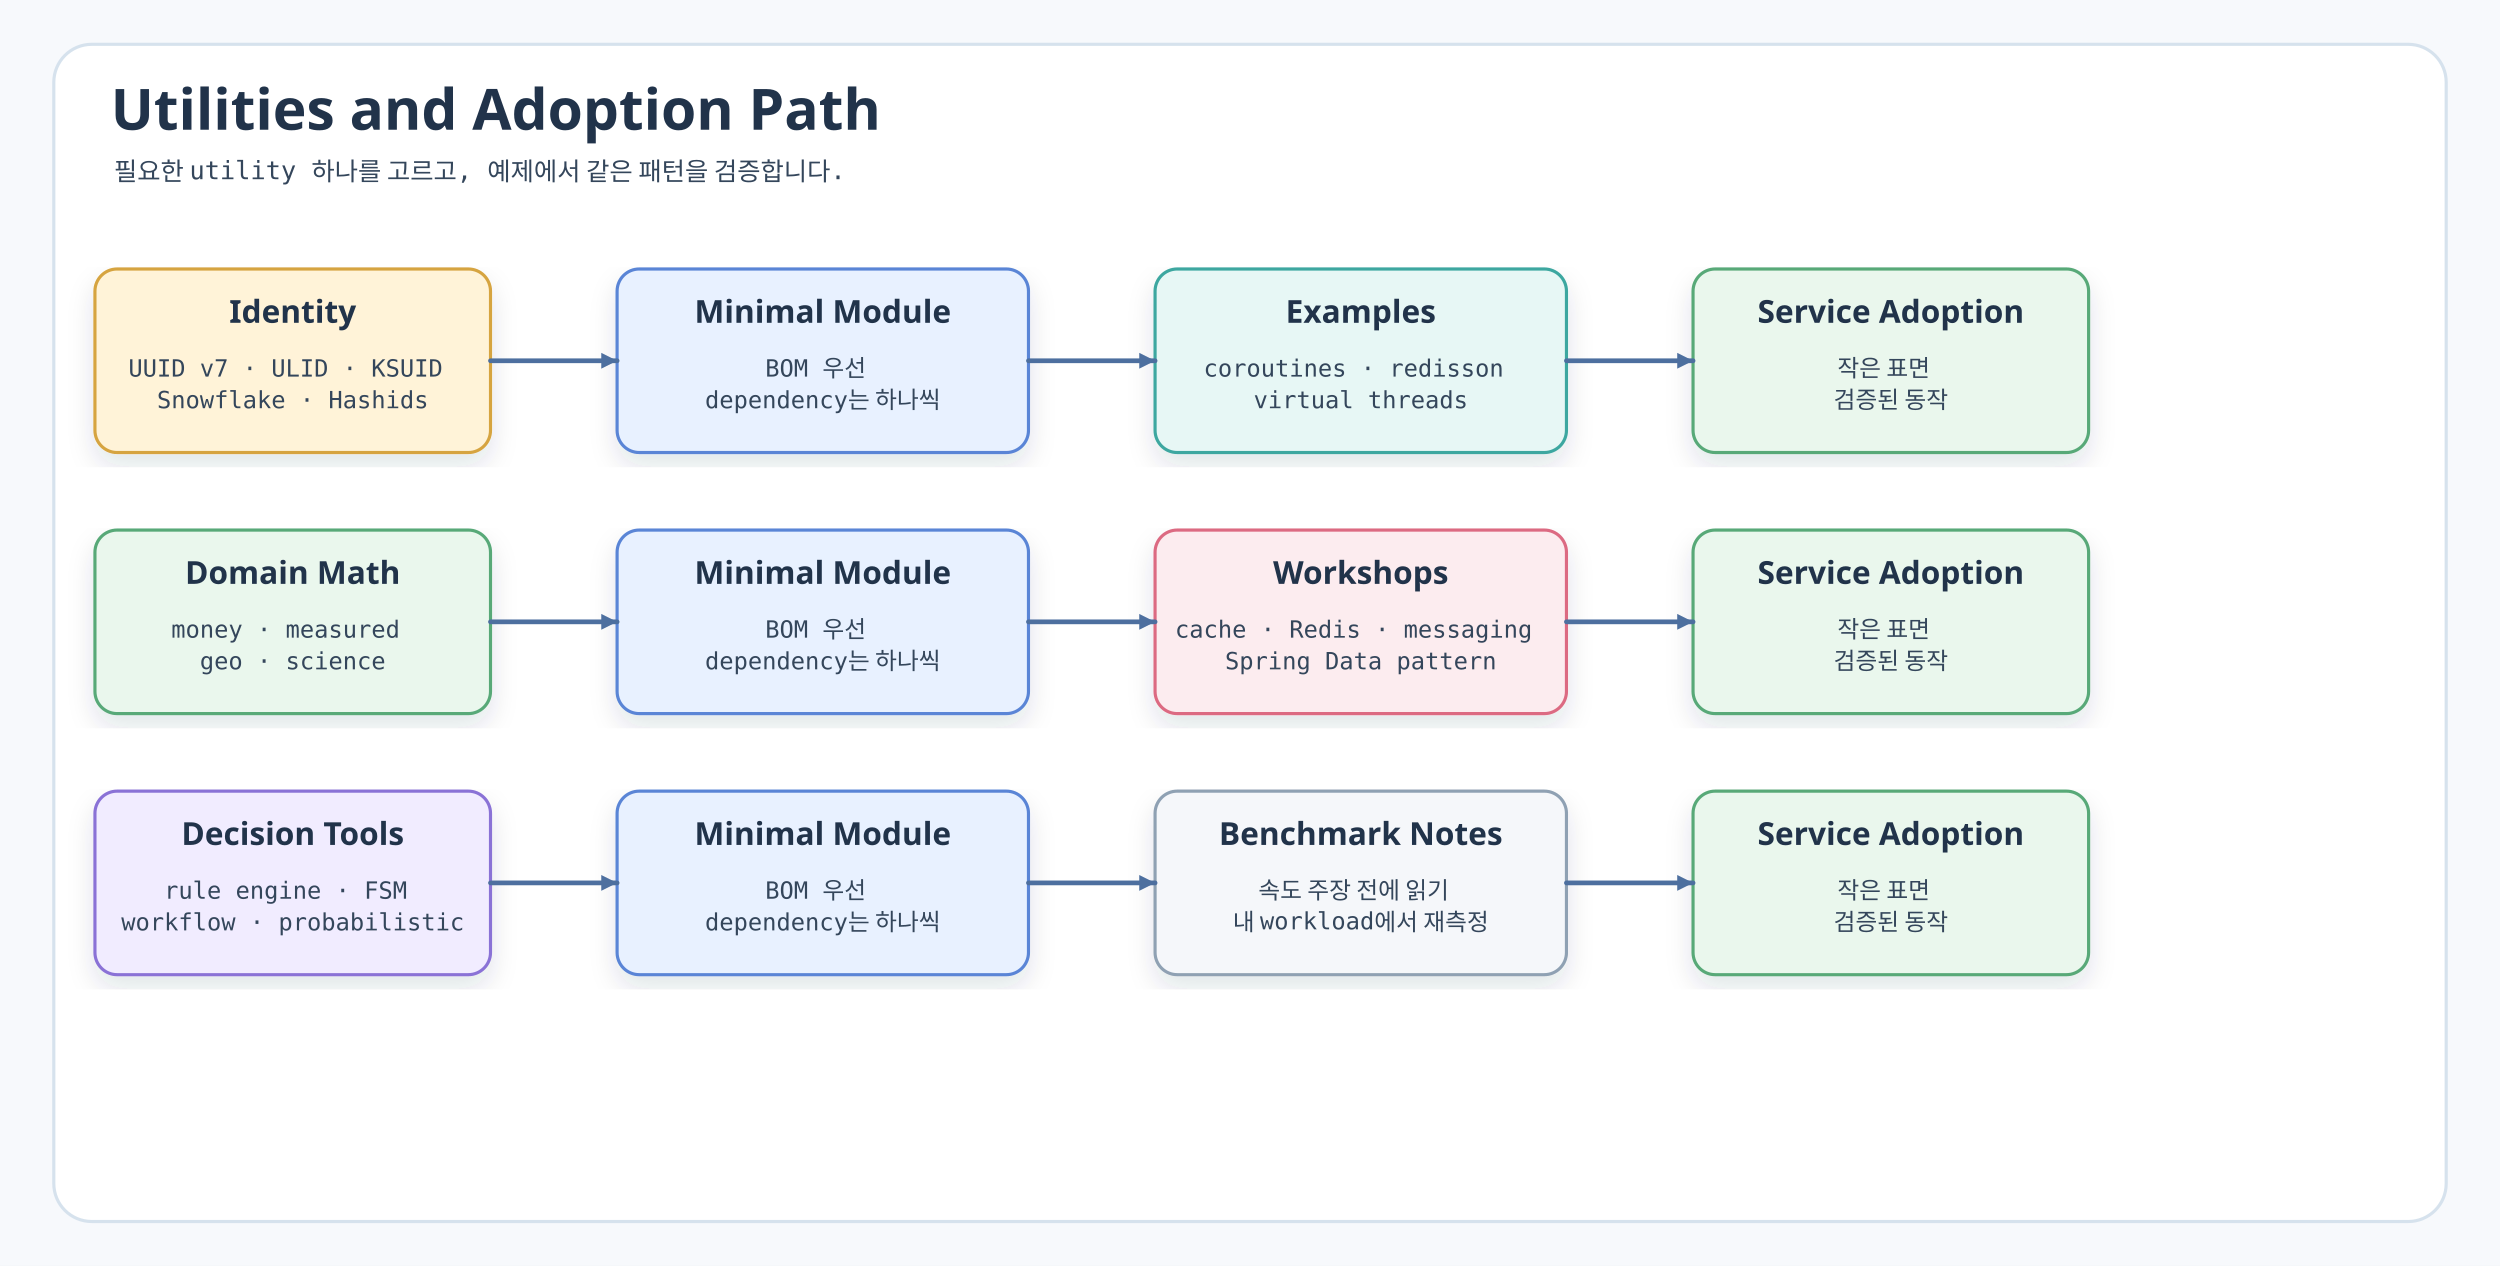
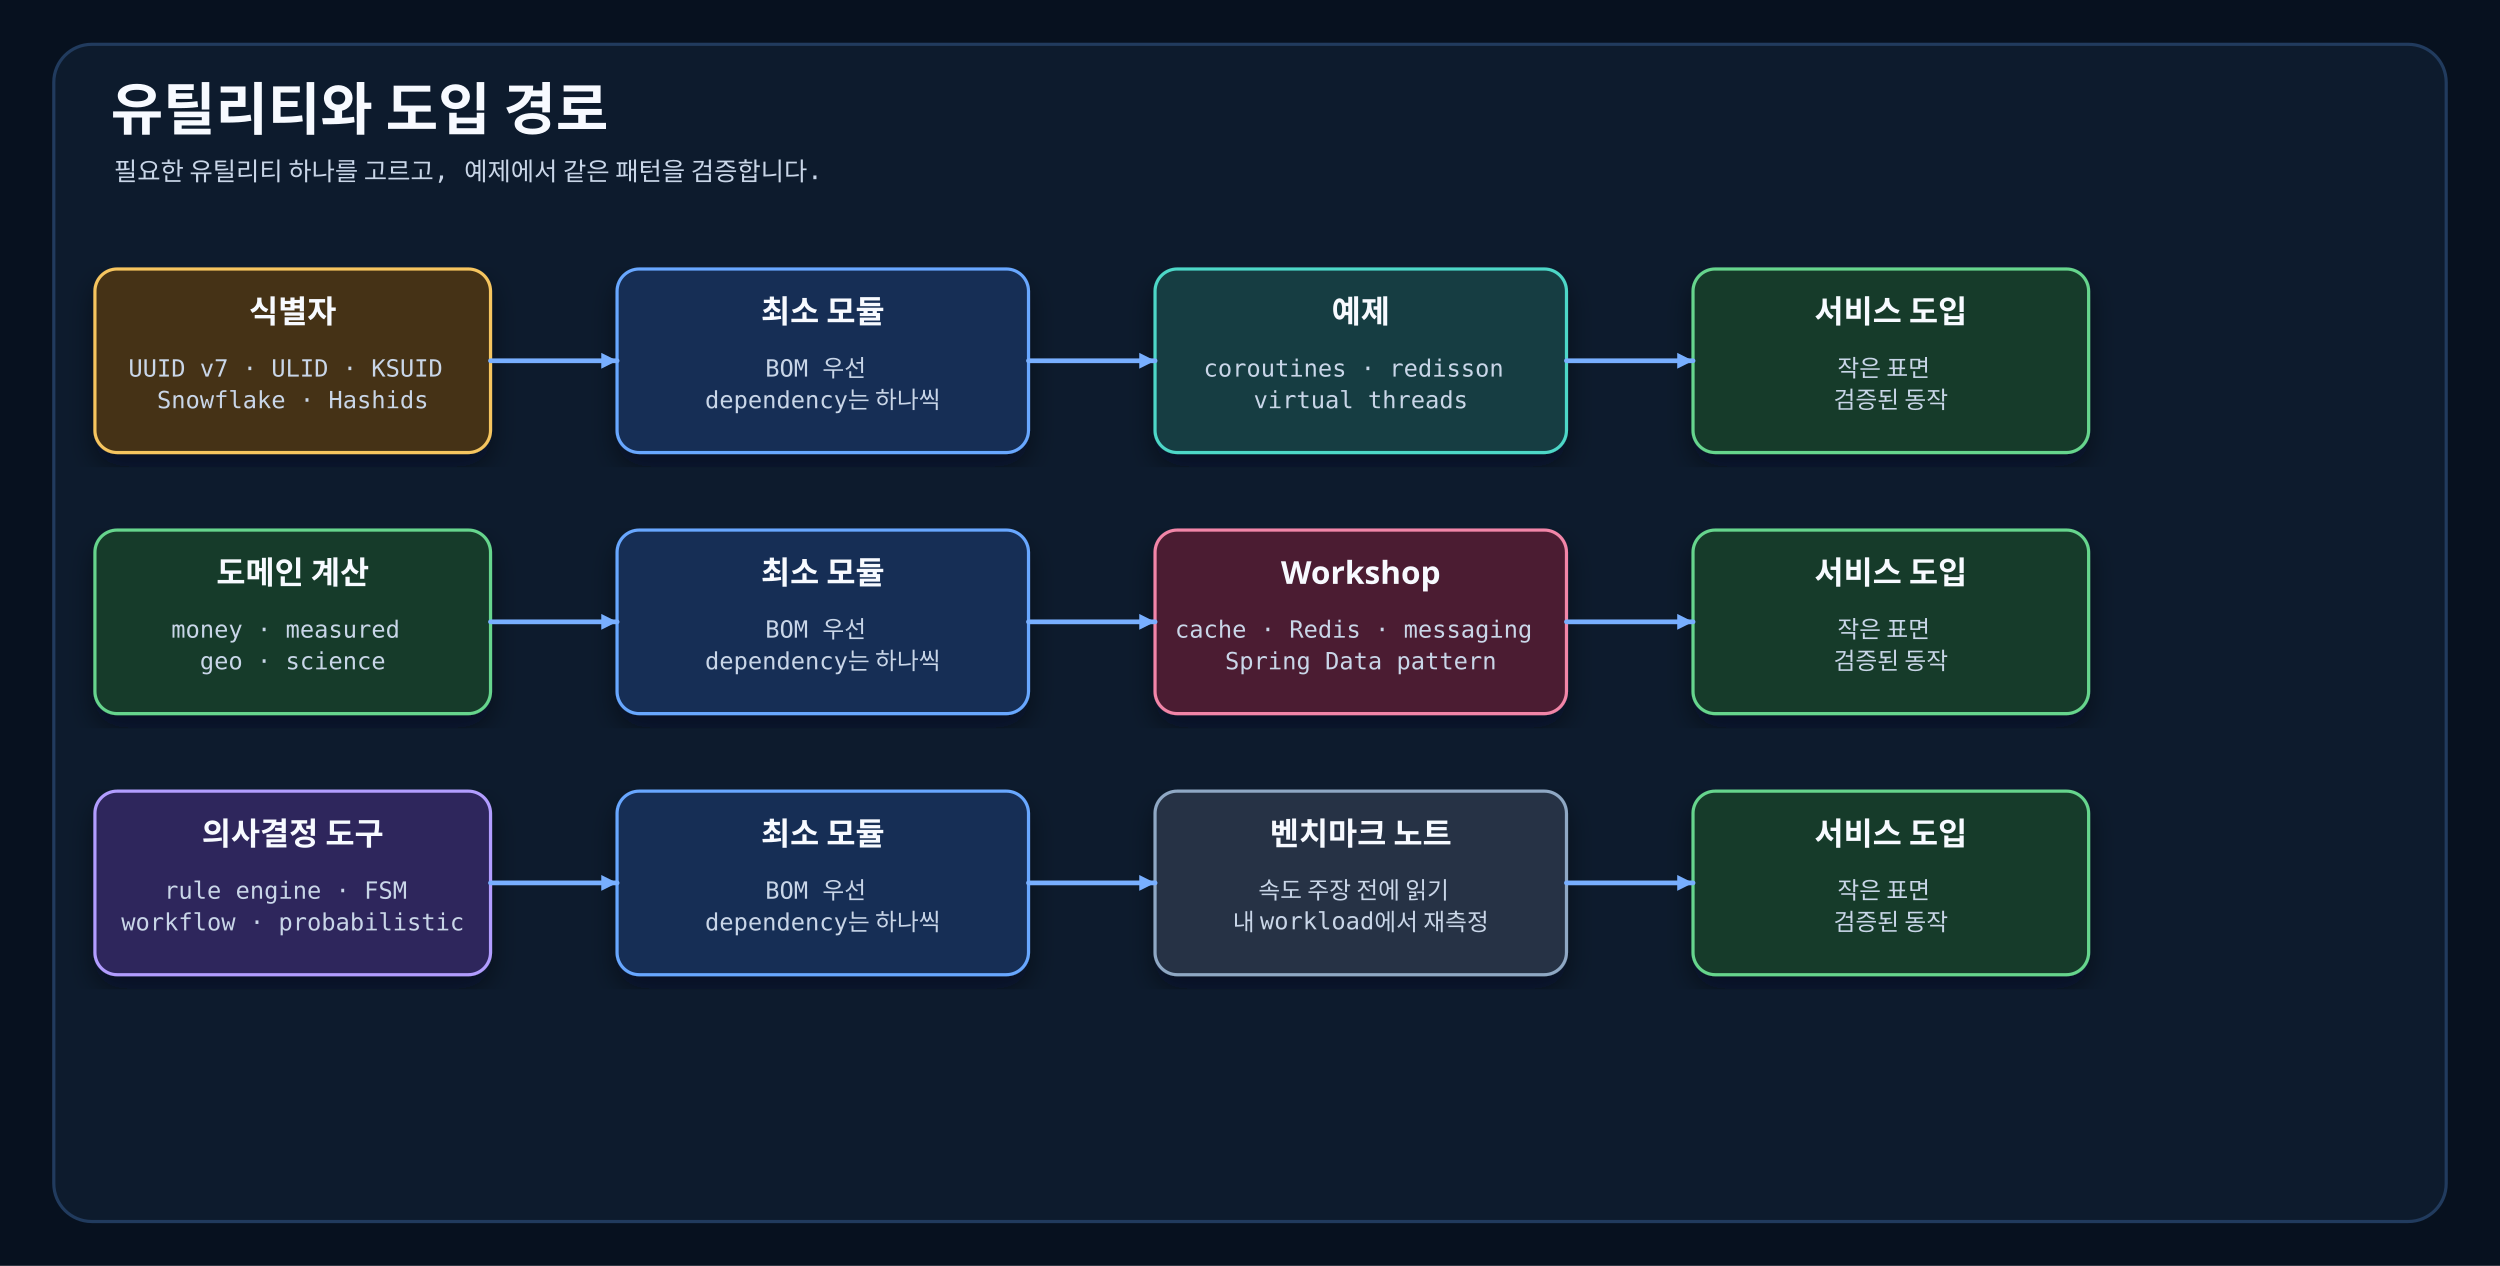
<svg xmlns="http://www.w3.org/2000/svg" width="1580" height="800" viewBox="0 0 1580 800" role="img">
  <defs>
    <filter id="shadow" x="-8%" y="-8%" width="116%" height="116%">
-       <feDropShadow dx="0" dy="8" stdDeviation="8" flood-color="#1D3148" flood-opacity="0.12" />
+       <feDropShadow dx="0" dy="8" stdDeviation="8" flood-color="#020712" flood-opacity="0.45" />
    </filter>
    <marker id="arrow" markerWidth="14" markerHeight="14" refX="12" refY="7" orient="auto" markerUnits="userSpaceOnUse">
-       <path d="M 2 2 L 12 7 L 2 12 Z" fill="#4D6F9F" />
+       <path d="M 2 2 L 12 7 L 2 12 Z" fill="#78AFFF" />
    </marker>
    <style>
-     .bg{fill:#F7F9FC}.frame{fill:#fff;stroke:#D6E2ED;stroke-width:2}
-     .title{font-family:"goorm Sans","Noto Sans KR","Apple SD Gothic Neo",sans-serif;font-size:36px;fill:#21334A;font-weight:700}
-     .subtitle,.body,.small{font-family:"goorm Sans Code","goorm Sans","D2Coding",monospace;fill:#34465B}
-     .subtitle{font-size:16px}.body{font-size:15px}.small{font-size:12px;fill:#657386}
-     .label{font-family:"goorm Sans","Noto Sans KR","Apple SD Gothic Neo",sans-serif;font-size:20px;fill:#21334A;font-weight:700}
-     .card{filter:url(#shadow);stroke-width:2}.connector{fill:none;stroke:#4D6F9F;stroke-width:3;stroke-linecap:round;stroke-linejoin:round;marker-end:url(#arrow)}
-     .bar-label{font-family:"goorm Sans Code","goorm Sans","D2Coding",monospace;font-size:15px;fill:#26384F}.axis{stroke:#B8C7D9;stroke-width:2}
+     .bg{fill:#07111F}.frame{fill:#0D1B2D;stroke:#213B5E;stroke-width:2}
+     .title{font-family:"goorm Sans","Noto Sans KR","Apple SD Gothic Neo",sans-serif;font-size:36px;fill:#F7FAFF;font-weight:700}
+     .subtitle,.body,.small{font-family:"goorm Sans Code","goorm Sans","D2Coding",monospace;fill:#C9D6E8}
+     .subtitle{font-size:16px}.body{font-size:15px}.small{font-size:12px;fill:#8DA2BC}
+     .label{font-family:"goorm Sans","Noto Sans KR","Apple SD Gothic Neo",sans-serif;font-size:20px;fill:#F7FAFF;font-weight:700}
+     .card{filter:url(#shadow);stroke-width:2}.connector{fill:none;stroke:#78AFFF;stroke-width:3;stroke-linecap:round;stroke-linejoin:round;marker-end:url(#arrow)}
+     .bar-label{font-family:"goorm Sans Code","goorm Sans","D2Coding",monospace;font-size:15px;fill:#F7FAFF}.axis{stroke:#47627F;stroke-width:2}
  </style>
  </defs>
  <rect class="bg" width="1580" height="800" />
  <rect class="frame" x="34" y="28" width="1512" height="744" rx="24" />
-   <text class="title" x="70" y="82">Utilities and Adoption Path</text>
-   <text class="subtitle" x="72" y="114">필요한 utility 하나를 고르고, 예제에서 같은 패턴을 검증합니다.</text>
-   <g data-card="Identity">
-     <rect class="card" x="60" y="170" width="250" height="116" rx="14" fill="#FFF3D8" stroke="#D6A441" />
+   <text class="title" x="70" y="82">유틸리티와 도입 경로</text>
+   <text class="subtitle" x="72" y="114">필요한 유틸리티 하나를 고르고, 예제에서 같은 패턴을 검증합니다.</text>
+   <g data-card="식별자">
+     <rect class="card" x="60" y="170" width="250" height="116" rx="14" fill="#443215" stroke="#F6C55F" />
    <text class="label" x="185" y="204" text-anchor="middle">
-       <tspan x="185" dy="0">Identity</tspan>
+       <tspan x="185" dy="0">식별자</tspan>
    </text>
    <text class="body" x="185" y="238" text-anchor="middle">
      <tspan x="185" dy="0">UUID v7 · ULID · KSUID</tspan>
      <tspan x="185" dy="20">Snowflake · Hashids</tspan>
    </text>
  </g>
-   <g data-card="Minimal Module">
-     <rect class="card" x="390" y="170" width="260" height="116" rx="14" fill="#E8F1FF" stroke="#5A85D6" />
+   <g data-card="최소 모듈">
+     <rect class="card" x="390" y="170" width="260" height="116" rx="14" fill="#132D55" stroke="#68A7FF" />
    <text class="label" x="520" y="204" text-anchor="middle">
-       <tspan x="520" dy="0">Minimal Module</tspan>
+       <tspan x="520" dy="0">최소 모듈</tspan>
    </text>
    <text class="body" x="520" y="238" text-anchor="middle">
      <tspan x="520" dy="0">BOM 우선</tspan>
      <tspan x="520" dy="20">dependency는 하나씩</tspan>
    </text>
  </g>
-   <g data-card="Examples">
-     <rect class="card" x="730" y="170" width="260" height="116" rx="14" fill="#E7F7F5" stroke="#3CA7A0" />
+   <g data-card="예제">
+     <rect class="card" x="730" y="170" width="260" height="116" rx="14" fill="#123D43" stroke="#4ED7C7" />
    <text class="label" x="860" y="204" text-anchor="middle">
-       <tspan x="860" dy="0">Examples</tspan>
+       <tspan x="860" dy="0">예제</tspan>
    </text>
    <text class="body" x="860" y="238" text-anchor="middle">
      <tspan x="860" dy="0">coroutines · redisson</tspan>
      <tspan x="860" dy="20">virtual threads</tspan>
    </text>
  </g>
-   <g data-card="Service Adoption">
-     <rect class="card" x="1070" y="170" width="250" height="116" rx="14" fill="#EAF7ED" stroke="#58A978" />
+   <g data-card="서비스 도입">
+     <rect class="card" x="1070" y="170" width="250" height="116" rx="14" fill="#173B2A" stroke="#66D58D" />
    <text class="label" x="1195" y="204" text-anchor="middle">
-       <tspan x="1195" dy="0">Service Adoption</tspan>
+       <tspan x="1195" dy="0">서비스 도입</tspan>
    </text>
    <text class="body" x="1195" y="238" text-anchor="middle">
      <tspan x="1195" dy="0">작은 표면</tspan>
      <tspan x="1195" dy="20">검증된 동작</tspan>
    </text>
  </g>
-   <g data-card="Domain Math">
-     <rect class="card" x="60" y="335" width="250" height="116" rx="14" fill="#EAF7ED" stroke="#58A978" />
+   <g data-card="도메인 계산">
+     <rect class="card" x="60" y="335" width="250" height="116" rx="14" fill="#173B2A" stroke="#66D58D" />
    <text class="label" x="185" y="369" text-anchor="middle">
-       <tspan x="185" dy="0">Domain Math</tspan>
+       <tspan x="185" dy="0">도메인 계산</tspan>
    </text>
    <text class="body" x="185" y="403" text-anchor="middle">
      <tspan x="185" dy="0">money · measured</tspan>
      <tspan x="185" dy="20">geo · science</tspan>
    </text>
  </g>
-   <g data-card="Minimal Module">
-     <rect class="card" x="390" y="335" width="260" height="116" rx="14" fill="#E8F1FF" stroke="#5A85D6" />
+   <g data-card="최소 모듈">
+     <rect class="card" x="390" y="335" width="260" height="116" rx="14" fill="#132D55" stroke="#68A7FF" />
    <text class="label" x="520" y="369" text-anchor="middle">
-       <tspan x="520" dy="0">Minimal Module</tspan>
+       <tspan x="520" dy="0">최소 모듈</tspan>
    </text>
    <text class="body" x="520" y="403" text-anchor="middle">
      <tspan x="520" dy="0">BOM 우선</tspan>
      <tspan x="520" dy="20">dependency는 하나씩</tspan>
    </text>
  </g>
-   <g data-card="Workshops">
-     <rect class="card" x="730" y="335" width="260" height="116" rx="14" fill="#FCECEF" stroke="#DC6B82" />
+   <g data-card="Workshop">
+     <rect class="card" x="730" y="335" width="260" height="116" rx="14" fill="#4B1F32" stroke="#F285A8" />
    <text class="label" x="860" y="369" text-anchor="middle">
-       <tspan x="860" dy="0">Workshops</tspan>
+       <tspan x="860" dy="0">Workshop</tspan>
    </text>
    <text class="body" x="860" y="403" text-anchor="middle">
      <tspan x="860" dy="0">cache · Redis · messaging</tspan>
      <tspan x="860" dy="20">Spring Data pattern</tspan>
    </text>
  </g>
-   <g data-card="Service Adoption">
-     <rect class="card" x="1070" y="335" width="250" height="116" rx="14" fill="#EAF7ED" stroke="#58A978" />
+   <g data-card="서비스 도입">
+     <rect class="card" x="1070" y="335" width="250" height="116" rx="14" fill="#173B2A" stroke="#66D58D" />
    <text class="label" x="1195" y="369" text-anchor="middle">
-       <tspan x="1195" dy="0">Service Adoption</tspan>
+       <tspan x="1195" dy="0">서비스 도입</tspan>
    </text>
    <text class="body" x="1195" y="403" text-anchor="middle">
      <tspan x="1195" dy="0">작은 표면</tspan>
      <tspan x="1195" dy="20">검증된 동작</tspan>
    </text>
  </g>
-   <g data-card="Decision Tools">
-     <rect class="card" x="60" y="500" width="250" height="116" rx="14" fill="#F1ECFF" stroke="#8A72D6" />
+   <g data-card="의사결정 도구">
+     <rect class="card" x="60" y="500" width="250" height="116" rx="14" fill="#2D255C" stroke="#B29DFF" />
    <text class="label" x="185" y="534" text-anchor="middle">
-       <tspan x="185" dy="0">Decision Tools</tspan>
+       <tspan x="185" dy="0">의사결정 도구</tspan>
    </text>
    <text class="body" x="185" y="568" text-anchor="middle">
      <tspan x="185" dy="0">rule engine · FSM</tspan>
      <tspan x="185" dy="20">workflow · probabilistic</tspan>
    </text>
  </g>
-   <g data-card="Minimal Module">
-     <rect class="card" x="390" y="500" width="260" height="116" rx="14" fill="#E8F1FF" stroke="#5A85D6" />
+   <g data-card="최소 모듈">
+     <rect class="card" x="390" y="500" width="260" height="116" rx="14" fill="#132D55" stroke="#68A7FF" />
    <text class="label" x="520" y="534" text-anchor="middle">
-       <tspan x="520" dy="0">Minimal Module</tspan>
+       <tspan x="520" dy="0">최소 모듈</tspan>
    </text>
    <text class="body" x="520" y="568" text-anchor="middle">
      <tspan x="520" dy="0">BOM 우선</tspan>
      <tspan x="520" dy="20">dependency는 하나씩</tspan>
    </text>
  </g>
-   <g data-card="Benchmark Notes">
-     <rect class="card" x="730" y="500" width="260" height="116" rx="14" fill="#F5F7FA" stroke="#8FA1B3" />
+   <g data-card="벤치마크 노트">
+     <rect class="card" x="730" y="500" width="260" height="116" rx="14" fill="#253245" stroke="#8FA8C4" />
    <text class="label" x="860" y="534" text-anchor="middle">
-       <tspan x="860" dy="0">Benchmark Notes</tspan>
+       <tspan x="860" dy="0">벤치마크 노트</tspan>
    </text>
    <text class="body" x="860" y="568" text-anchor="middle">
      <tspan x="860" dy="0">속도 주장 전에 읽기</tspan>
      <tspan x="860" dy="20">내 workload에서 재측정</tspan>
    </text>
  </g>
-   <g data-card="Service Adoption">
-     <rect class="card" x="1070" y="500" width="250" height="116" rx="14" fill="#EAF7ED" stroke="#58A978" />
+   <g data-card="서비스 도입">
+     <rect class="card" x="1070" y="500" width="250" height="116" rx="14" fill="#173B2A" stroke="#66D58D" />
    <text class="label" x="1195" y="534" text-anchor="middle">
-       <tspan x="1195" dy="0">Service Adoption</tspan>
+       <tspan x="1195" dy="0">서비스 도입</tspan>
    </text>
    <text class="body" x="1195" y="568" text-anchor="middle">
      <tspan x="1195" dy="0">작은 표면</tspan>
      <tspan x="1195" dy="20">검증된 동작</tspan>
    </text>
  </g>
  <path class="connector" data-connector="identity-to-minimal-module" d="M310 228 H390" />
  <path class="connector" data-connector="minimal-module-to-examples" d="M650 228 H730" />
  <path class="connector" data-connector="examples-to-service-adoption" d="M990 228 H1070" />
  <path class="connector" data-connector="domain-math-to-minimal-module" d="M310 393 H390" />
  <path class="connector" data-connector="minimal-module-to-workshops" d="M650 393 H730" />
  <path class="connector" data-connector="workshops-to-service-adoption" d="M990 393 H1070" />
  <path class="connector" data-connector="decision-tools-to-minimal-module" d="M310 558 H390" />
  <path class="connector" data-connector="minimal-module-to-benchmark-notes" d="M650 558 H730" />
  <path class="connector" data-connector="benchmark-notes-to-service-adoption" d="M990 558 H1070" />
</svg>
